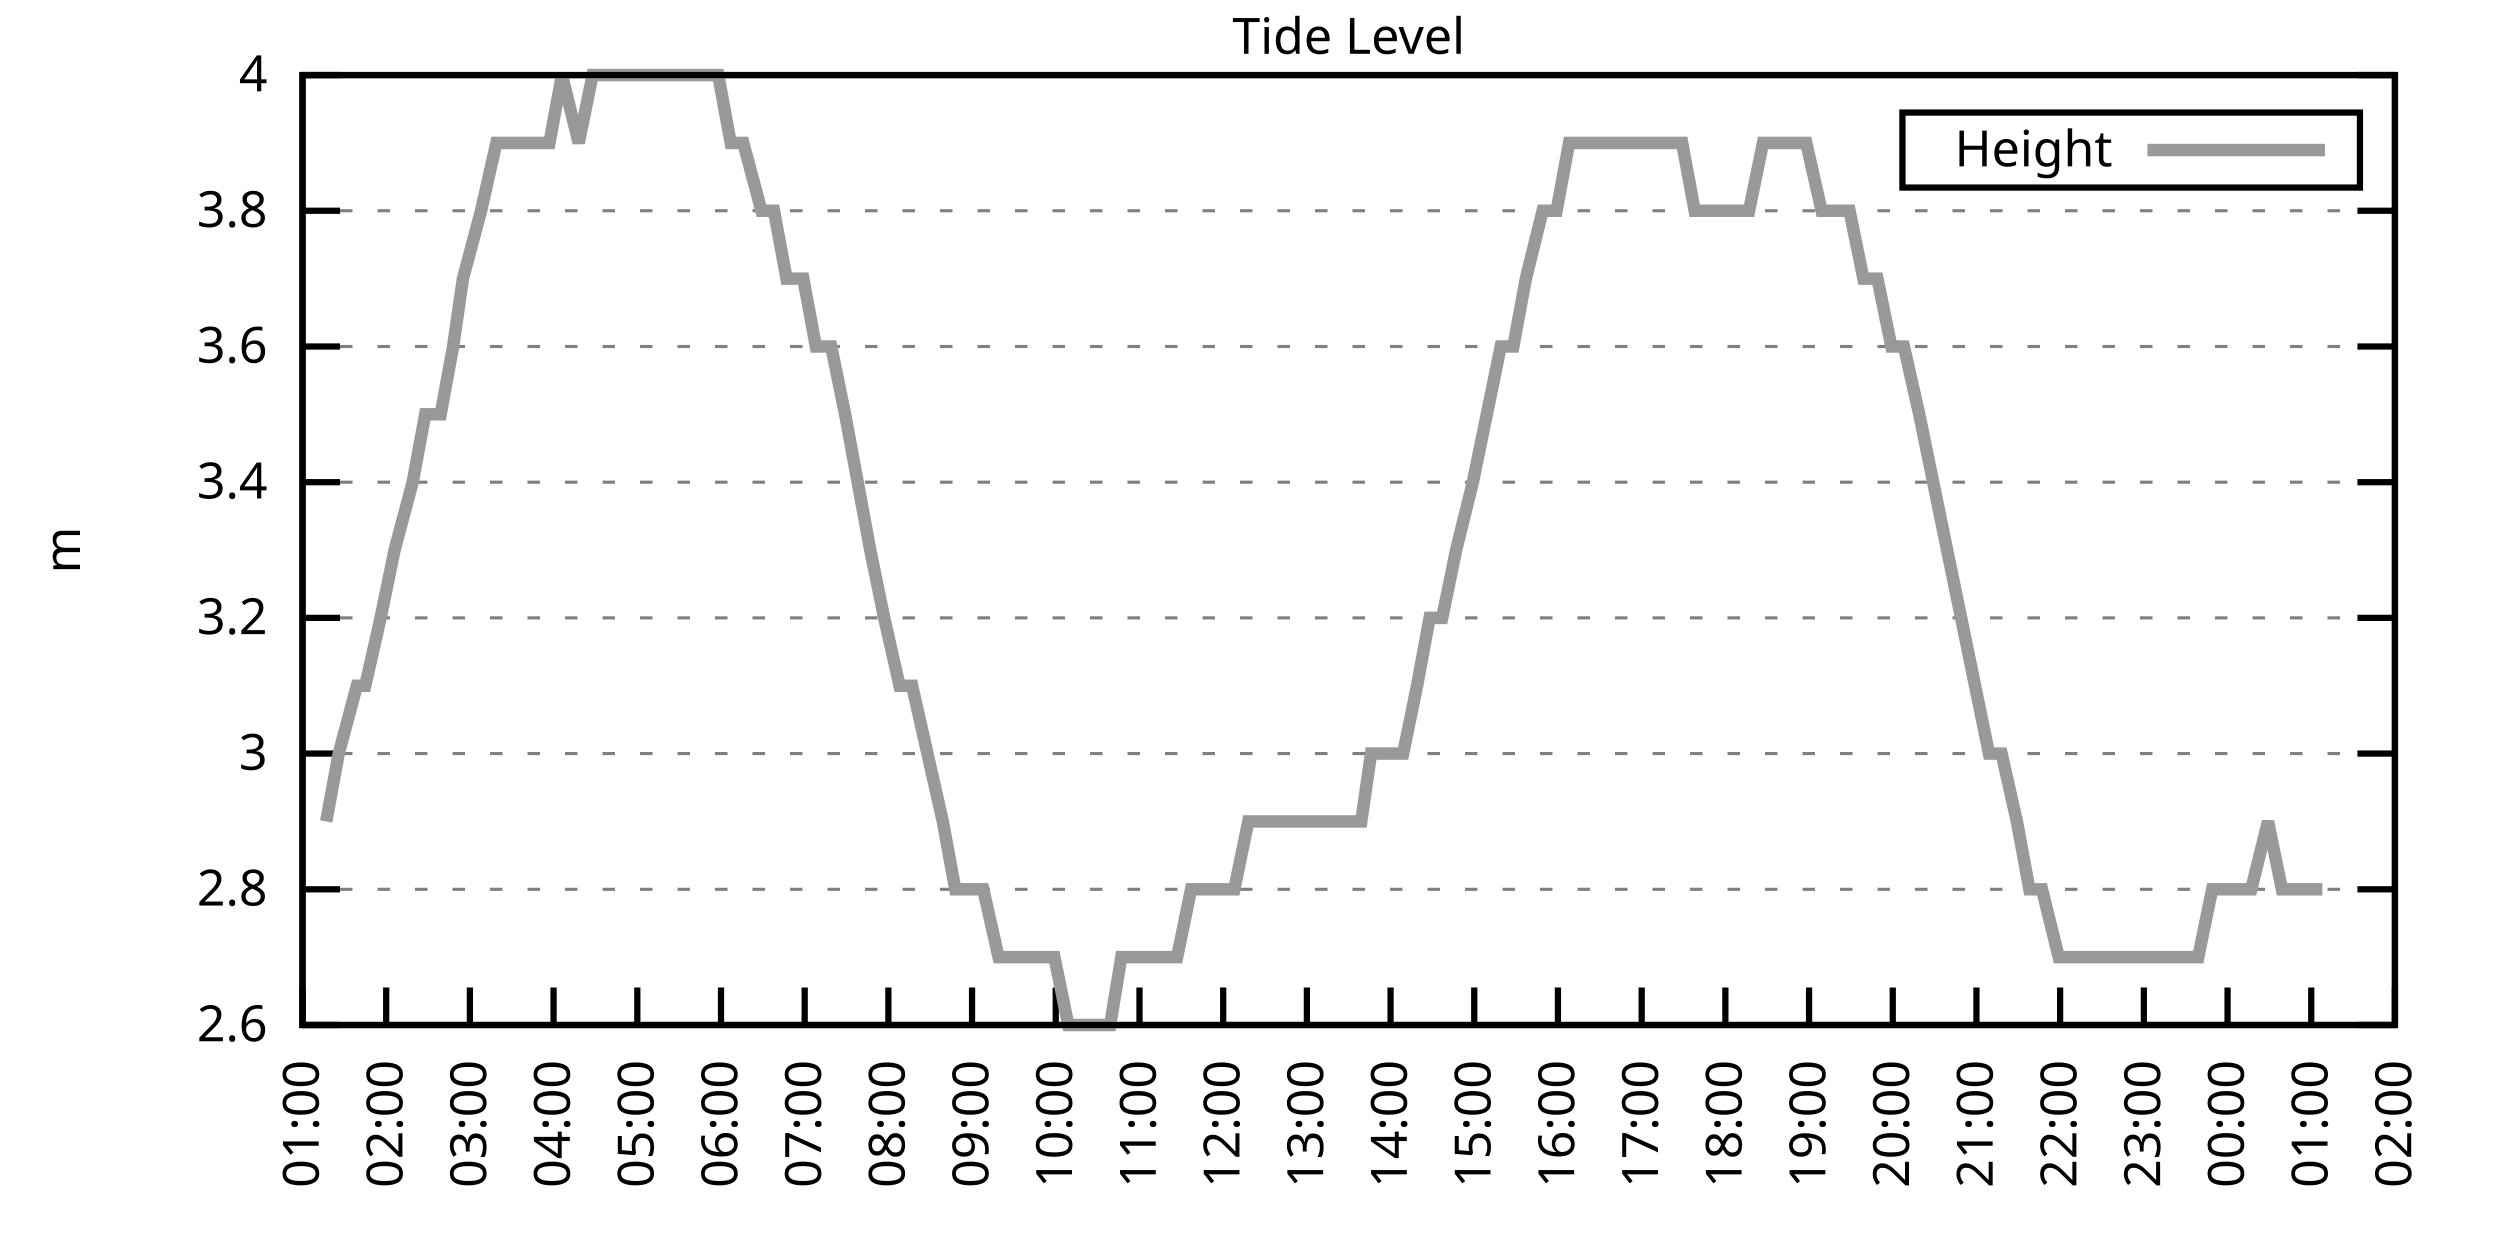
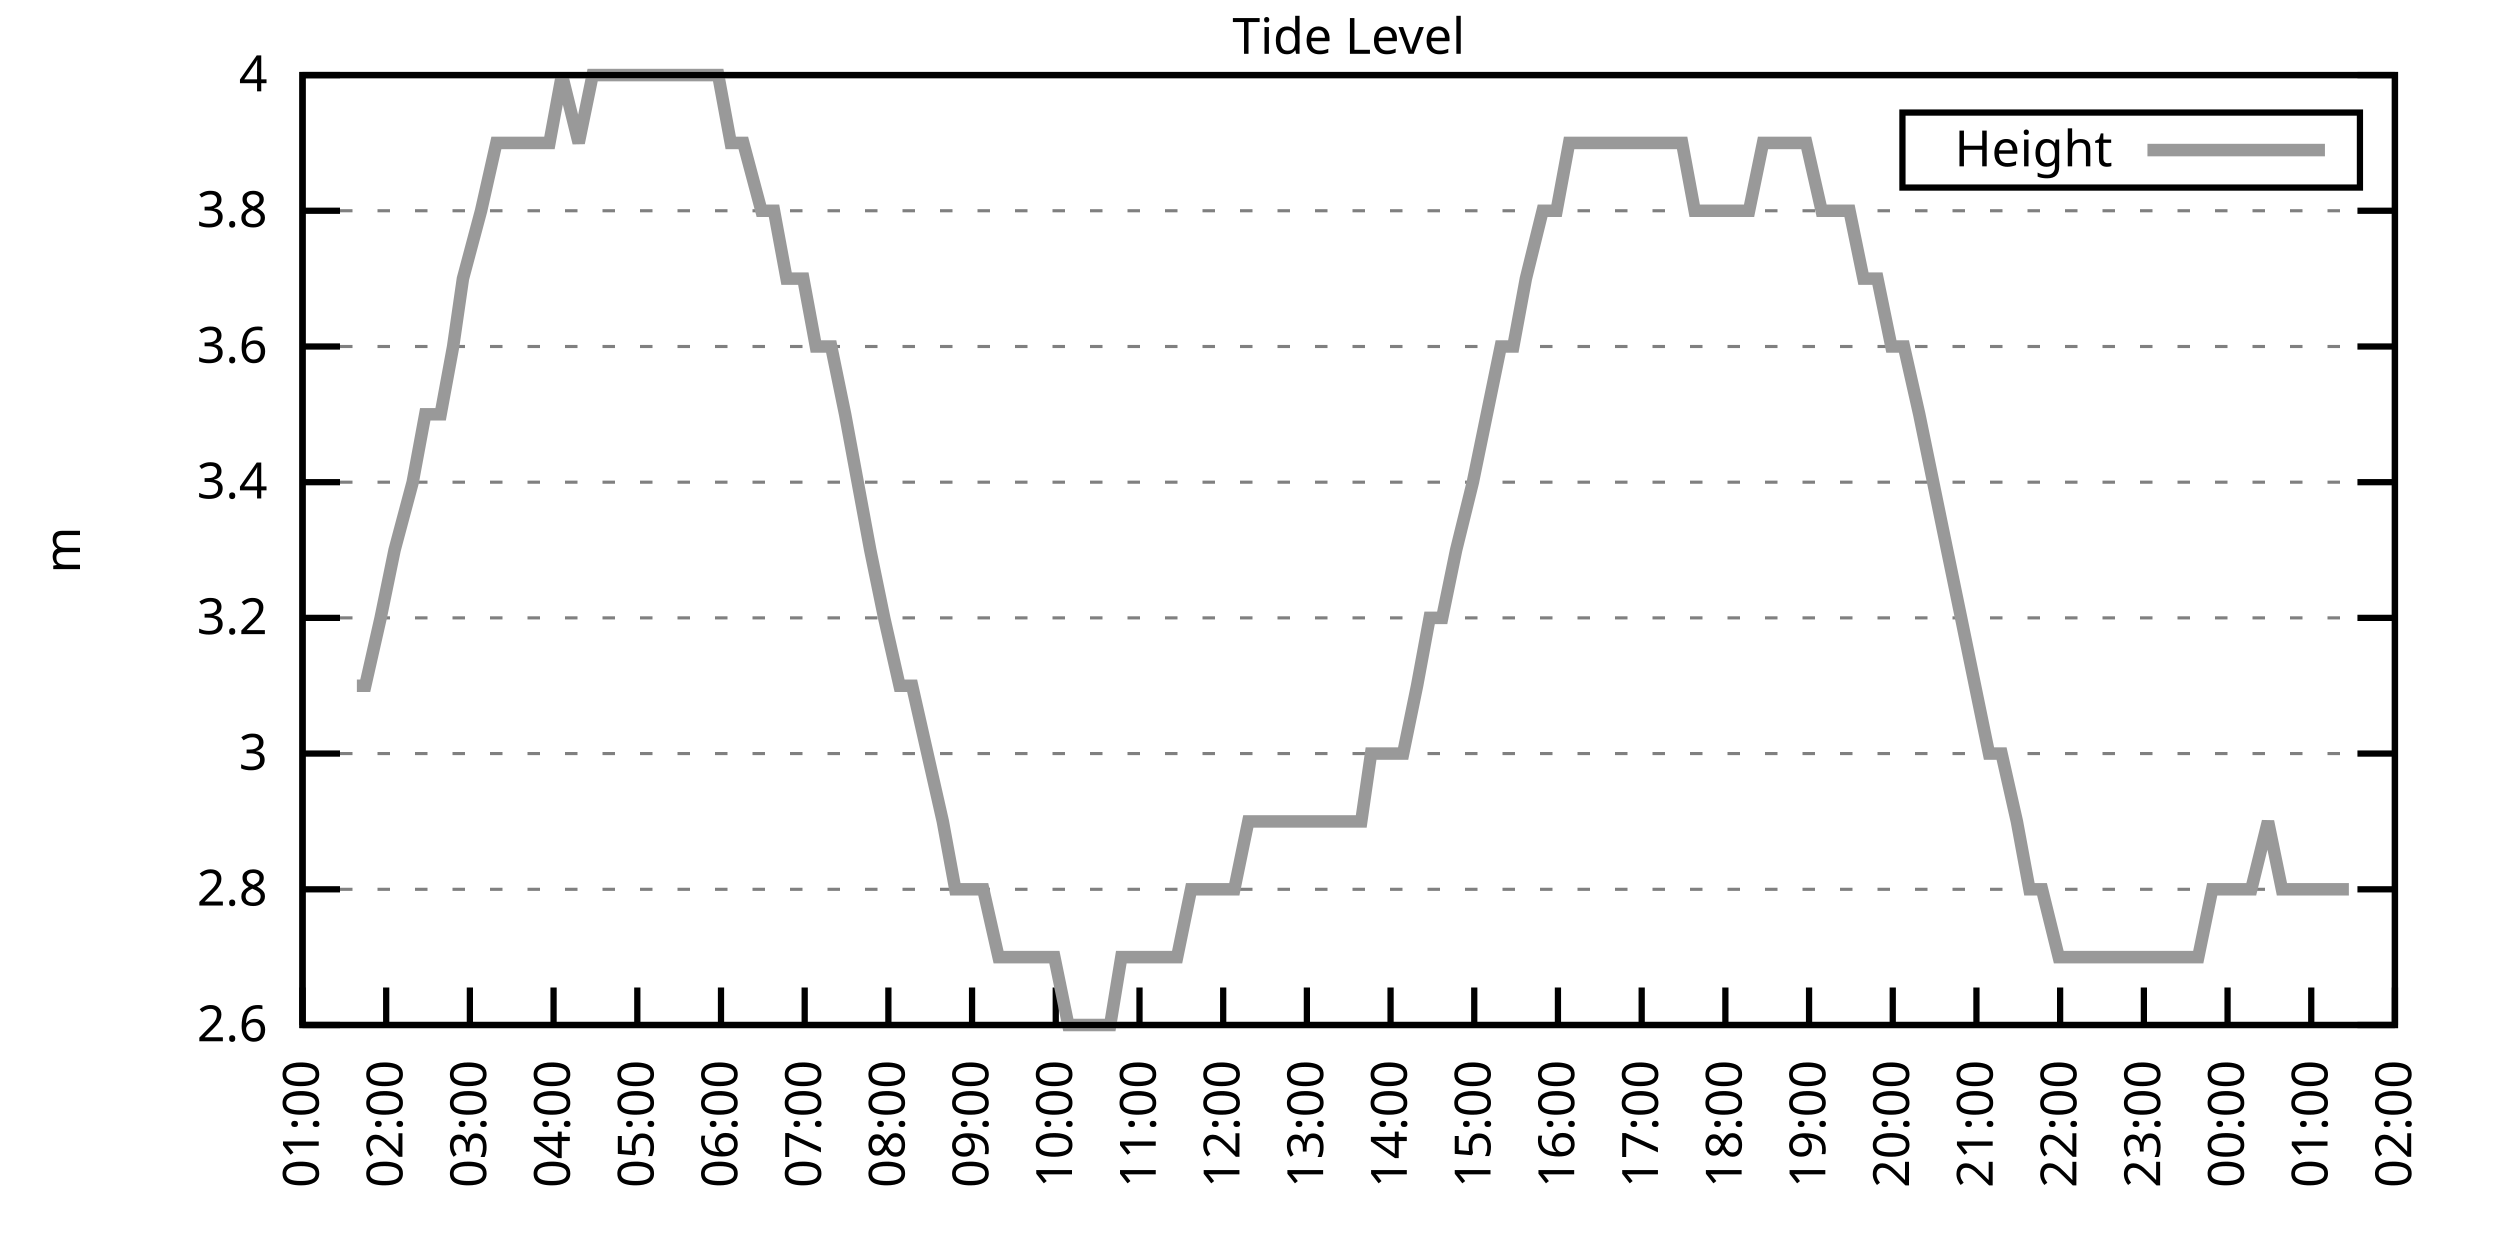
<svg xmlns="http://www.w3.org/2000/svg" xmlns:xlink="http://www.w3.org/1999/xlink" width="400" height="200" viewBox="0 0 400 200">
  <g id="gnuplot_canvas">
    <rect x="0" y="0" width="400" height="200" fill="none" />
    <defs>
      <circle id="gpDot" r="0.5" stroke-width="0.5" stroke="currentColor" />
      <path id="gpPt0" stroke-width="0.333" stroke="currentColor" d="M-1,0 h2 M0,-1 v2" />
      <path id="gpPt1" stroke-width="0.333" stroke="currentColor" d="M-1,-1 L1,1 M1,-1 L-1,1" />
      <path id="gpPt2" stroke-width="0.333" stroke="currentColor" d="M-1,0 L1,0 M0,-1 L0,1 M-1,-1 L1,1 M-1,1 L1,-1" />
      <rect id="gpPt3" stroke-width="0.333" stroke="currentColor" x="-1" y="-1" width="2" height="2" />
      <rect id="gpPt4" stroke-width="0.333" stroke="currentColor" fill="currentColor" x="-1" y="-1" width="2" height="2" />
      <circle id="gpPt5" stroke-width="0.333" stroke="currentColor" cx="0" cy="0" r="1" />
      <use xlink:href="#gpPt5" id="gpPt6" fill="currentColor" stroke="none" />
      <path id="gpPt7" stroke-width="0.333" stroke="currentColor" d="M0,-1.33 L-1.33,0.67 L1.33,0.67 z" />
      <use xlink:href="#gpPt7" id="gpPt8" fill="currentColor" stroke="none" />
      <use xlink:href="#gpPt7" id="gpPt9" stroke="currentColor" transform="rotate(180)" />
      <use xlink:href="#gpPt9" id="gpPt10" fill="currentColor" stroke="none" />
      <use xlink:href="#gpPt3" id="gpPt11" stroke="currentColor" transform="rotate(45)" />
      <use xlink:href="#gpPt11" id="gpPt12" fill="currentColor" stroke="none" />
      <path id="gpPt13" stroke-width="0.333" stroke="currentColor" d="M0,1.330 L1.265,0.411 L0.782,-1.067 L-0.782,-1.076 L-1.265,0.411 z" />
      <use xlink:href="#gpPt13" id="gpPt14" fill="currentColor" stroke="none" />
      <filter id="textbox" filterUnits="objectBoundingBox" x="0" y="0" height="1" width="1">
        <feFlood flood-color="white" flood-opacity="1" result="bgnd" />
        <feComposite in="SourceGraphic" in2="bgnd" operator="atop" />
      </filter>
      <filter id="greybox" filterUnits="objectBoundingBox" x="0" y="0" height="1" width="1">
        <feFlood flood-color="lightgrey" flood-opacity="1" result="grey" />
        <feComposite in="SourceGraphic" in2="grey" operator="atop" />
      </filter>
    </defs>
    <g fill="none" color="white" stroke="currentColor" stroke-width="1.00" stroke-linecap="butt" stroke-linejoin="miter">
</g>
    <g fill="none" color="black" stroke="currentColor" stroke-width="1.00" stroke-linecap="butt" stroke-linejoin="miter">
      <g stroke="none" shape-rendering="crispEdges">
        <polygon fill="rgb(255, 255, 255)" points="48.40,164.00 383.18,164.00 383.18,12.02 48.40,12.02 " />
      </g>
    </g>
    <g fill="none" color="black" stroke="currentColor" stroke-width="1.00" stroke-linecap="butt" stroke-linejoin="miter">
</g>
    <g fill="none" color="black" stroke="black" stroke-width="0.50" stroke-linecap="butt" stroke-linejoin="miter">
</g>
    <g fill="none" color="gray" stroke="currentColor" stroke-width="0.50" stroke-linecap="butt" stroke-linejoin="miter">
      <path stroke="gray" stroke-dasharray="2,4" class="gridline" d="M48.40,164.00 L383.19,164.00  " />
    </g>
    <g fill="none" color="gray" stroke="gray" stroke-width="1.00" stroke-linecap="butt" stroke-linejoin="miter">
</g>
    <g fill="none" color="black" stroke="currentColor" stroke-width="1.00" stroke-linecap="butt" stroke-linejoin="miter">
      <path stroke="black" d="M48.40,164.00 L54.40,164.00 M383.19,164.00 L377.19,164.00  " />
      <g transform="translate(42.80,166.60)" stroke="none" fill="black" font-family="Sans" font-size="8.00" text-anchor="end">
        <text>
          <tspan font-family="Sans"> 2.6</tspan>
        </text>
      </g>
    </g>
    <g fill="none" color="black" stroke="currentColor" stroke-width="1.00" stroke-linecap="butt" stroke-linejoin="miter">
</g>
    <g fill="none" color="black" stroke="black" stroke-width="0.50" stroke-linecap="butt" stroke-linejoin="miter">
</g>
    <g fill="none" color="gray" stroke="currentColor" stroke-width="0.50" stroke-linecap="butt" stroke-linejoin="miter">
      <path stroke="gray" stroke-dasharray="2,4" class="gridline" d="M48.40,142.29 L383.19,142.29  " />
    </g>
    <g fill="none" color="gray" stroke="gray" stroke-width="1.00" stroke-linecap="butt" stroke-linejoin="miter">
</g>
    <g fill="none" color="black" stroke="currentColor" stroke-width="1.00" stroke-linecap="butt" stroke-linejoin="miter">
      <path stroke="black" d="M48.40,142.29 L54.40,142.29 M383.19,142.29 L377.19,142.29  " />
      <g transform="translate(42.80,144.89)" stroke="none" fill="black" font-family="Sans" font-size="8.00" text-anchor="end">
        <text>
          <tspan font-family="Sans"> 2.8</tspan>
        </text>
      </g>
    </g>
    <g fill="none" color="black" stroke="currentColor" stroke-width="1.00" stroke-linecap="butt" stroke-linejoin="miter">
</g>
    <g fill="none" color="black" stroke="black" stroke-width="0.50" stroke-linecap="butt" stroke-linejoin="miter">
</g>
    <g fill="none" color="gray" stroke="currentColor" stroke-width="0.50" stroke-linecap="butt" stroke-linejoin="miter">
      <path stroke="gray" stroke-dasharray="2,4" class="gridline" d="M48.40,120.57 L383.19,120.57  " />
    </g>
    <g fill="none" color="gray" stroke="gray" stroke-width="1.00" stroke-linecap="butt" stroke-linejoin="miter">
</g>
    <g fill="none" color="black" stroke="currentColor" stroke-width="1.00" stroke-linecap="butt" stroke-linejoin="miter">
      <path stroke="black" d="M48.40,120.57 L54.40,120.57 M383.19,120.57 L377.19,120.57  " />
      <g transform="translate(42.80,123.17)" stroke="none" fill="black" font-family="Sans" font-size="8.00" text-anchor="end">
        <text>
          <tspan font-family="Sans"> 3</tspan>
        </text>
      </g>
    </g>
    <g fill="none" color="black" stroke="currentColor" stroke-width="1.00" stroke-linecap="butt" stroke-linejoin="miter">
</g>
    <g fill="none" color="black" stroke="black" stroke-width="0.50" stroke-linecap="butt" stroke-linejoin="miter">
</g>
    <g fill="none" color="gray" stroke="currentColor" stroke-width="0.50" stroke-linecap="butt" stroke-linejoin="miter">
      <path stroke="gray" stroke-dasharray="2,4" class="gridline" d="M48.40,98.86 L383.19,98.86  " />
    </g>
    <g fill="none" color="gray" stroke="gray" stroke-width="1.00" stroke-linecap="butt" stroke-linejoin="miter">
</g>
    <g fill="none" color="black" stroke="currentColor" stroke-width="1.00" stroke-linecap="butt" stroke-linejoin="miter">
      <path stroke="black" d="M48.40,98.86 L54.40,98.86 M383.19,98.86 L377.19,98.86  " />
      <g transform="translate(42.80,101.46)" stroke="none" fill="black" font-family="Sans" font-size="8.00" text-anchor="end">
        <text>
          <tspan font-family="Sans"> 3.2</tspan>
        </text>
      </g>
    </g>
    <g fill="none" color="black" stroke="currentColor" stroke-width="1.00" stroke-linecap="butt" stroke-linejoin="miter">
</g>
    <g fill="none" color="black" stroke="black" stroke-width="0.50" stroke-linecap="butt" stroke-linejoin="miter">
</g>
    <g fill="none" color="gray" stroke="currentColor" stroke-width="0.50" stroke-linecap="butt" stroke-linejoin="miter">
      <path stroke="gray" stroke-dasharray="2,4" class="gridline" d="M48.40,77.15 L383.19,77.15  " />
    </g>
    <g fill="none" color="gray" stroke="gray" stroke-width="1.00" stroke-linecap="butt" stroke-linejoin="miter">
</g>
    <g fill="none" color="black" stroke="currentColor" stroke-width="1.00" stroke-linecap="butt" stroke-linejoin="miter">
      <path stroke="black" d="M48.40,77.15 L54.40,77.15 M383.19,77.15 L377.19,77.15  " />
      <g transform="translate(42.80,79.75)" stroke="none" fill="black" font-family="Sans" font-size="8.00" text-anchor="end">
        <text>
          <tspan font-family="Sans"> 3.4</tspan>
        </text>
      </g>
    </g>
    <g fill="none" color="black" stroke="currentColor" stroke-width="1.00" stroke-linecap="butt" stroke-linejoin="miter">
</g>
    <g fill="none" color="black" stroke="black" stroke-width="0.50" stroke-linecap="butt" stroke-linejoin="miter">
</g>
    <g fill="none" color="gray" stroke="currentColor" stroke-width="0.50" stroke-linecap="butt" stroke-linejoin="miter">
      <path stroke="gray" stroke-dasharray="2,4" class="gridline" d="M48.40,55.44 L383.19,55.44  " />
    </g>
    <g fill="none" color="gray" stroke="gray" stroke-width="1.00" stroke-linecap="butt" stroke-linejoin="miter">
</g>
    <g fill="none" color="black" stroke="currentColor" stroke-width="1.00" stroke-linecap="butt" stroke-linejoin="miter">
      <path stroke="black" d="M48.40,55.44 L54.40,55.44 M383.19,55.44 L377.19,55.44  " />
      <g transform="translate(42.80,58.04)" stroke="none" fill="black" font-family="Sans" font-size="8.00" text-anchor="end">
        <text>
          <tspan font-family="Sans"> 3.6</tspan>
        </text>
      </g>
    </g>
    <g fill="none" color="black" stroke="currentColor" stroke-width="1.00" stroke-linecap="butt" stroke-linejoin="miter">
</g>
    <g fill="none" color="black" stroke="black" stroke-width="0.50" stroke-linecap="butt" stroke-linejoin="miter">
</g>
    <g fill="none" color="gray" stroke="currentColor" stroke-width="0.50" stroke-linecap="butt" stroke-linejoin="miter">
      <path stroke="gray" stroke-dasharray="2,4" class="gridline" d="M48.40,33.72 L383.19,33.72  " />
    </g>
    <g fill="none" color="gray" stroke="gray" stroke-width="1.00" stroke-linecap="butt" stroke-linejoin="miter">
</g>
    <g fill="none" color="black" stroke="currentColor" stroke-width="1.00" stroke-linecap="butt" stroke-linejoin="miter">
      <path stroke="black" d="M48.40,33.72 L54.40,33.72 M383.19,33.72 L377.19,33.72  " />
      <g transform="translate(42.80,36.32)" stroke="none" fill="black" font-family="Sans" font-size="8.00" text-anchor="end">
        <text>
          <tspan font-family="Sans"> 3.8</tspan>
        </text>
      </g>
    </g>
    <g fill="none" color="black" stroke="currentColor" stroke-width="1.00" stroke-linecap="butt" stroke-linejoin="miter">
</g>
    <g fill="none" color="black" stroke="black" stroke-width="0.50" stroke-linecap="butt" stroke-linejoin="miter">
</g>
    <g fill="none" color="gray" stroke="currentColor" stroke-width="0.50" stroke-linecap="butt" stroke-linejoin="miter">
      <path stroke="gray" stroke-dasharray="2,4" class="gridline" d="M48.40,12.01 L383.19,12.01  " />
    </g>
    <g fill="none" color="gray" stroke="gray" stroke-width="1.00" stroke-linecap="butt" stroke-linejoin="miter">
</g>
    <g fill="none" color="black" stroke="currentColor" stroke-width="1.00" stroke-linecap="butt" stroke-linejoin="miter">
      <path stroke="black" d="M48.40,12.01 L54.40,12.01 M383.19,12.01 L377.19,12.01  " />
      <g transform="translate(42.80,14.61)" stroke="none" fill="black" font-family="Sans" font-size="8.00" text-anchor="end">
        <text>
          <tspan font-family="Sans"> 4</tspan>
        </text>
      </g>
    </g>
    <g fill="none" color="black" stroke="currentColor" stroke-width="1.00" stroke-linecap="butt" stroke-linejoin="miter">
      <path stroke="black" d="M48.40,164.00 L48.40,158.00  " />
      <g transform="translate(51.00,169.60) rotate(270.00)" stroke="none" fill="black" font-family="Sans" font-size="8.00" text-anchor="end">
        <text>
          <tspan font-family="Sans">01:00</tspan>
        </text>
      </g>
    </g>
    <g fill="none" color="black" stroke="currentColor" stroke-width="1.00" stroke-linecap="butt" stroke-linejoin="miter">
      <path stroke="black" d="M61.79,164.00 L61.79,158.00  " />
      <g transform="translate(64.39,169.60) rotate(270.00)" stroke="none" fill="black" font-family="Sans" font-size="8.00" text-anchor="end">
        <text>
          <tspan font-family="Sans">02:00</tspan>
        </text>
      </g>
    </g>
    <g fill="none" color="black" stroke="currentColor" stroke-width="1.00" stroke-linecap="butt" stroke-linejoin="miter">
      <path stroke="black" d="M75.18,164.00 L75.18,158.00  " />
      <g transform="translate(77.78,169.60) rotate(270.00)" stroke="none" fill="black" font-family="Sans" font-size="8.00" text-anchor="end">
        <text>
          <tspan font-family="Sans">03:00</tspan>
        </text>
      </g>
    </g>
    <g fill="none" color="black" stroke="currentColor" stroke-width="1.00" stroke-linecap="butt" stroke-linejoin="miter">
      <path stroke="black" d="M88.57,164.00 L88.57,158.00  " />
      <g transform="translate(91.17,169.60) rotate(270.00)" stroke="none" fill="black" font-family="Sans" font-size="8.00" text-anchor="end">
        <text>
          <tspan font-family="Sans">04:00</tspan>
        </text>
      </g>
    </g>
    <g fill="none" color="black" stroke="currentColor" stroke-width="1.00" stroke-linecap="butt" stroke-linejoin="miter">
      <path stroke="black" d="M101.97,164.00 L101.97,158.00  " />
      <g transform="translate(104.57,169.60) rotate(270.00)" stroke="none" fill="black" font-family="Sans" font-size="8.00" text-anchor="end">
        <text>
          <tspan font-family="Sans">05:00</tspan>
        </text>
      </g>
    </g>
    <g fill="none" color="black" stroke="currentColor" stroke-width="1.00" stroke-linecap="butt" stroke-linejoin="miter">
      <path stroke="black" d="M115.36,164.00 L115.36,158.00  " />
      <g transform="translate(117.96,169.60) rotate(270.00)" stroke="none" fill="black" font-family="Sans" font-size="8.00" text-anchor="end">
        <text>
          <tspan font-family="Sans">06:00</tspan>
        </text>
      </g>
    </g>
    <g fill="none" color="black" stroke="currentColor" stroke-width="1.00" stroke-linecap="butt" stroke-linejoin="miter">
      <path stroke="black" d="M128.75,164.00 L128.75,158.00  " />
      <g transform="translate(131.35,169.60) rotate(270.00)" stroke="none" fill="black" font-family="Sans" font-size="8.00" text-anchor="end">
        <text>
          <tspan font-family="Sans">07:00</tspan>
        </text>
      </g>
    </g>
    <g fill="none" color="black" stroke="currentColor" stroke-width="1.00" stroke-linecap="butt" stroke-linejoin="miter">
      <path stroke="black" d="M142.14,164.00 L142.14,158.00  " />
      <g transform="translate(144.74,169.60) rotate(270.00)" stroke="none" fill="black" font-family="Sans" font-size="8.00" text-anchor="end">
        <text>
          <tspan font-family="Sans">08:00</tspan>
        </text>
      </g>
    </g>
    <g fill="none" color="black" stroke="currentColor" stroke-width="1.00" stroke-linecap="butt" stroke-linejoin="miter">
      <path stroke="black" d="M155.53,164.00 L155.53,158.00  " />
      <g transform="translate(158.13,169.60) rotate(270.00)" stroke="none" fill="black" font-family="Sans" font-size="8.00" text-anchor="end">
        <text>
          <tspan font-family="Sans">09:00</tspan>
        </text>
      </g>
    </g>
    <g fill="none" color="black" stroke="currentColor" stroke-width="1.00" stroke-linecap="butt" stroke-linejoin="miter">
      <path stroke="black" d="M168.92,164.00 L168.92,158.00  " />
      <g transform="translate(171.52,169.60) rotate(270.00)" stroke="none" fill="black" font-family="Sans" font-size="8.00" text-anchor="end">
        <text>
          <tspan font-family="Sans">10:00</tspan>
        </text>
      </g>
    </g>
    <g fill="none" color="black" stroke="currentColor" stroke-width="1.00" stroke-linecap="butt" stroke-linejoin="miter">
      <path stroke="black" d="M182.32,164.00 L182.32,158.00  " />
      <g transform="translate(184.92,169.60) rotate(270.00)" stroke="none" fill="black" font-family="Sans" font-size="8.00" text-anchor="end">
        <text>
          <tspan font-family="Sans">11:00</tspan>
        </text>
      </g>
    </g>
    <g fill="none" color="black" stroke="currentColor" stroke-width="1.00" stroke-linecap="butt" stroke-linejoin="miter">
      <path stroke="black" d="M195.71,164.00 L195.71,158.00  " />
      <g transform="translate(198.31,169.60) rotate(270.00)" stroke="none" fill="black" font-family="Sans" font-size="8.00" text-anchor="end">
        <text>
          <tspan font-family="Sans">12:00</tspan>
        </text>
      </g>
    </g>
    <g fill="none" color="black" stroke="currentColor" stroke-width="1.00" stroke-linecap="butt" stroke-linejoin="miter">
      <path stroke="black" d="M209.10,164.00 L209.10,158.00  " />
      <g transform="translate(211.70,169.60) rotate(270.00)" stroke="none" fill="black" font-family="Sans" font-size="8.00" text-anchor="end">
        <text>
          <tspan font-family="Sans">13:00</tspan>
        </text>
      </g>
    </g>
    <g fill="none" color="black" stroke="currentColor" stroke-width="1.00" stroke-linecap="butt" stroke-linejoin="miter">
      <path stroke="black" d="M222.49,164.00 L222.49,158.00  " />
      <g transform="translate(225.09,169.60) rotate(270.00)" stroke="none" fill="black" font-family="Sans" font-size="8.00" text-anchor="end">
        <text>
          <tspan font-family="Sans">14:00</tspan>
        </text>
      </g>
    </g>
    <g fill="none" color="black" stroke="currentColor" stroke-width="1.00" stroke-linecap="butt" stroke-linejoin="miter">
      <path stroke="black" d="M235.88,164.00 L235.88,158.00  " />
      <g transform="translate(238.48,169.60) rotate(270.00)" stroke="none" fill="black" font-family="Sans" font-size="8.00" text-anchor="end">
        <text>
          <tspan font-family="Sans">15:00</tspan>
        </text>
      </g>
    </g>
    <g fill="none" color="black" stroke="currentColor" stroke-width="1.00" stroke-linecap="butt" stroke-linejoin="miter">
      <path stroke="black" d="M249.27,164.00 L249.27,158.00  " />
      <g transform="translate(251.87,169.60) rotate(270.00)" stroke="none" fill="black" font-family="Sans" font-size="8.00" text-anchor="end">
        <text>
          <tspan font-family="Sans">16:00</tspan>
        </text>
      </g>
    </g>
    <g fill="none" color="black" stroke="currentColor" stroke-width="1.00" stroke-linecap="butt" stroke-linejoin="miter">
      <path stroke="black" d="M262.67,164.00 L262.67,158.00  " />
      <g transform="translate(265.27,169.60) rotate(270.00)" stroke="none" fill="black" font-family="Sans" font-size="8.00" text-anchor="end">
        <text>
          <tspan font-family="Sans">17:00</tspan>
        </text>
      </g>
    </g>
    <g fill="none" color="black" stroke="currentColor" stroke-width="1.00" stroke-linecap="butt" stroke-linejoin="miter">
      <path stroke="black" d="M276.06,164.00 L276.06,158.00  " />
      <g transform="translate(278.66,169.60) rotate(270.00)" stroke="none" fill="black" font-family="Sans" font-size="8.00" text-anchor="end">
        <text>
          <tspan font-family="Sans">18:00</tspan>
        </text>
      </g>
    </g>
    <g fill="none" color="black" stroke="currentColor" stroke-width="1.00" stroke-linecap="butt" stroke-linejoin="miter">
      <path stroke="black" d="M289.45,164.00 L289.45,158.00  " />
      <g transform="translate(292.05,169.60) rotate(270.00)" stroke="none" fill="black" font-family="Sans" font-size="8.00" text-anchor="end">
        <text>
          <tspan font-family="Sans">19:00</tspan>
        </text>
      </g>
    </g>
    <g fill="none" color="black" stroke="currentColor" stroke-width="1.00" stroke-linecap="butt" stroke-linejoin="miter">
      <path stroke="black" d="M302.84,164.00 L302.84,158.00  " />
      <g transform="translate(305.44,169.60) rotate(270.00)" stroke="none" fill="black" font-family="Sans" font-size="8.00" text-anchor="end">
        <text>
          <tspan font-family="Sans">20:00</tspan>
        </text>
      </g>
    </g>
    <g fill="none" color="black" stroke="currentColor" stroke-width="1.00" stroke-linecap="butt" stroke-linejoin="miter">
      <path stroke="black" d="M316.23,164.00 L316.23,158.00  " />
      <g transform="translate(318.83,169.60) rotate(270.00)" stroke="none" fill="black" font-family="Sans" font-size="8.00" text-anchor="end">
        <text>
          <tspan font-family="Sans">21:00</tspan>
        </text>
      </g>
    </g>
    <g fill="none" color="black" stroke="currentColor" stroke-width="1.00" stroke-linecap="butt" stroke-linejoin="miter">
      <path stroke="black" d="M329.62,164.00 L329.62,158.00  " />
      <g transform="translate(332.22,169.60) rotate(270.00)" stroke="none" fill="black" font-family="Sans" font-size="8.00" text-anchor="end">
        <text>
          <tspan font-family="Sans">22:00</tspan>
        </text>
      </g>
    </g>
    <g fill="none" color="black" stroke="currentColor" stroke-width="1.00" stroke-linecap="butt" stroke-linejoin="miter">
      <path stroke="black" d="M343.02,164.00 L343.02,158.00  " />
      <g transform="translate(345.62,169.60) rotate(270.00)" stroke="none" fill="black" font-family="Sans" font-size="8.00" text-anchor="end">
        <text>
          <tspan font-family="Sans">23:00</tspan>
        </text>
      </g>
    </g>
    <g fill="none" color="black" stroke="currentColor" stroke-width="1.00" stroke-linecap="butt" stroke-linejoin="miter">
      <path stroke="black" d="M356.41,164.00 L356.41,158.00  " />
      <g transform="translate(359.01,169.60) rotate(270.00)" stroke="none" fill="black" font-family="Sans" font-size="8.00" text-anchor="end">
        <text>
          <tspan font-family="Sans">00:00</tspan>
        </text>
      </g>
    </g>
    <g fill="none" color="black" stroke="currentColor" stroke-width="1.00" stroke-linecap="butt" stroke-linejoin="miter">
      <path stroke="black" d="M369.80,164.00 L369.80,158.00  " />
      <g transform="translate(372.40,169.60) rotate(270.00)" stroke="none" fill="black" font-family="Sans" font-size="8.00" text-anchor="end">
        <text>
          <tspan font-family="Sans">01:00</tspan>
        </text>
      </g>
    </g>
    <g fill="none" color="black" stroke="currentColor" stroke-width="1.00" stroke-linecap="butt" stroke-linejoin="miter">
      <path stroke="black" d="M383.19,164.00 L383.19,158.00  " />
      <g transform="translate(385.79,169.60) rotate(270.00)" stroke="none" fill="black" font-family="Sans" font-size="8.00" text-anchor="end">
        <text>
          <tspan font-family="Sans">02:00</tspan>
        </text>
      </g>
    </g>
    <g fill="none" color="black" stroke="currentColor" stroke-width="1.00" stroke-linecap="butt" stroke-linejoin="miter">
</g>
    <g fill="none" color="black" stroke="currentColor" stroke-width="1.00" stroke-linecap="butt" stroke-linejoin="miter">
      <path stroke="black" d="M48.40,12.01 L48.40,164.00 L383.19,164.00 L383.19,12.01 L48.40,12.01 Z  " />
    </g>
    <g fill="none" color="black" stroke="currentColor" stroke-width="1.00" stroke-linecap="butt" stroke-linejoin="miter">
</g>
    <g fill="none" color="black" stroke="currentColor" stroke-width="1.00" stroke-linecap="butt" stroke-linejoin="miter">
      <path stroke="black" d="M304.39,30.01 L304.39,18.01 L377.59,18.01 L377.59,30.01 L304.39,30.01 Z  " />
    </g>
    <g id="Tide_level_plot_1">
      <g fill="none" color="white" stroke="black" stroke-width="2.00" stroke-linecap="butt" stroke-linejoin="miter">
</g>
      <g fill="none" color="black" stroke="currentColor" stroke-width="2.00" stroke-linecap="butt" stroke-linejoin="miter">
        <g transform="translate(337.99,26.61)" stroke="none" fill="black" font-family="Sans" font-size="8.00" text-anchor="end">
          <text>
            <tspan font-family="Sans">Height</tspan>
          </text>
        </g>
      </g>
      <g fill="none" color="black" stroke="currentColor" stroke-width="2.00" stroke-linecap="butt" stroke-linejoin="miter">
-         <path stroke="rgb(153, 153, 153)" d="M343.59,24.01 L371.99,24.01 M52.19,131.43 L54.20,120.57 L57.10,109.72 L58.44,109.72 L60.90,98.86 L63.13,88.01   L66.03,77.15 L68.04,66.29 L70.50,66.29 L72.50,55.44 L74.07,44.58 L76.97,33.72 L79.42,22.87 L81.21,22.87   L83.44,22.87 L85.90,22.87 L87.91,22.87 L89.91,12.01 L92.59,22.87 L94.82,12.01 L96.83,12.01 L99.51,12.01   L101.74,12.01 L103.75,12.01 L106.21,12.01 L108.44,12.01 L110.45,12.01 L112.90,12.01 L114.91,12.01 L116.92,22.87   L118.93,22.87 L121.83,33.72 L123.84,33.72 L125.85,44.58 L128.53,44.58 L130.54,55.44 L132.99,55.44 L135.22,66.29   L137.23,77.15 L139.24,88.01 L141.47,98.86 L143.93,109.72 L145.94,109.72 L148.39,120.57 L150.85,131.43 L152.85,142.29   L155.09,142.29 L157.32,142.29 L159.77,153.14 L162.01,153.14 L164.24,153.14 L166.47,153.14 L168.70,153.14 L170.93,164.00   L172.72,164.00 L175.17,164.00 L177.63,164.00 L179.41,153.14 L181.87,153.14 L184.10,153.14 L186.56,153.14 L188.34,153.14   L190.57,142.29 L193.25,142.29 L195.48,142.29 L197.49,142.29 L199.73,131.43 L201.73,131.43 L204.41,131.43 L206.64,131.43   L208.43,131.43 L211.11,131.43 L213.34,131.43 L215.57,131.43 L217.80,131.43 L219.37,120.57 L222.27,120.57 L224.50,120.57   L226.73,109.72 L228.74,98.86 L230.75,98.86 L232.98,88.01 L235.66,77.15 L237.89,66.29 L240.12,55.44 L242.13,55.44   L244.14,44.58 L246.82,33.72 L249.05,33.72 L251.06,22.87 L253.07,22.87 L255.30,22.87 L257.53,22.87 L259.76,22.87   L262.44,22.87 L264.00,22.87 L266.46,22.87 L269.14,22.87 L271.15,33.72 L273.60,33.72 L275.61,33.72 L278.07,33.72   L279.85,33.72 L282.08,22.87 L284.32,22.87 L286.99,22.87 L289.00,22.87 L291.46,33.72 L293.02,33.72 L295.92,33.72   L298.15,44.58 L300.39,44.58 L302.62,55.44 L304.63,55.44 L307.08,66.29 L309.31,77.15 L311.54,88.01 L313.78,98.86   L316.01,109.72 L318.24,120.57 L320.25,120.57 L322.70,131.43 L324.71,142.29 L326.72,142.29 L329.40,153.14 L331.41,153.14   L333.64,153.14 L336.10,153.14 L338.33,153.14 L340.56,153.14 L342.79,153.14 L345.02,153.14 L346.59,153.14 L349.49,153.14   L351.72,153.14 L353.95,142.29 L355.74,142.29 L357.97,142.29 L360.20,142.29 L362.88,131.43 L365.11,142.29 L366.90,142.29   L369.58,142.29 L371.58,142.29  " />
+         <path stroke="rgb(153, 153, 153)" d="M343.59,24.01 L371.99,24.01 M57.10,109.72 L58.44,109.72 L60.90,98.86 L63.13,88.01 L66.03,77.15 L68.04,66.29   L70.50,66.29 L72.50,55.44 L74.07,44.58 L76.97,33.72 L79.42,22.87 L81.21,22.87 L83.44,22.87 L85.90,22.87   L87.91,22.87 L89.91,12.01 L92.59,22.87 L94.82,12.01 L96.83,12.01 L99.51,12.01 L101.74,12.01 L103.75,12.01   L106.21,12.01 L108.44,12.01 L110.45,12.01 L112.90,12.01 L114.91,12.01 L116.92,22.87 L118.93,22.87 L121.83,33.72   L123.84,33.72 L125.85,44.58 L128.53,44.58 L130.54,55.44 L132.99,55.44 L135.22,66.29 L137.23,77.15 L139.24,88.01   L141.47,98.86 L143.93,109.72 L145.94,109.72 L148.39,120.57 L150.85,131.43 L152.85,142.29 L155.09,142.29 L157.32,142.29   L159.77,153.14 L162.01,153.14 L164.24,153.14 L166.47,153.14 L168.70,153.14 L170.93,164.00 L172.72,164.00 L175.17,164.00   L177.63,164.00 L179.41,153.14 L181.87,153.14 L184.10,153.14 L186.56,153.14 L188.34,153.14 L190.57,142.29 L193.25,142.29   L195.48,142.29 L197.49,142.29 L199.73,131.43 L201.73,131.43 L204.41,131.43 L206.64,131.43 L208.43,131.43 L211.11,131.43   L213.34,131.43 L215.57,131.43 L217.80,131.43 L219.37,120.57 L222.27,120.57 L224.50,120.57 L226.73,109.72 L228.74,98.86   L230.75,98.86 L232.98,88.01 L235.66,77.15 L237.89,66.29 L240.12,55.44 L242.13,55.44 L244.14,44.58 L246.82,33.72   L249.05,33.72 L251.06,22.87 L253.07,22.87 L255.30,22.87 L257.53,22.87 L259.76,22.87 L262.44,22.87 L264.00,22.87   L266.46,22.87 L269.14,22.87 L271.15,33.72 L273.60,33.72 L275.61,33.72 L278.07,33.72 L279.85,33.72 L282.08,22.87   L284.32,22.87 L286.99,22.87 L289.00,22.87 L291.46,33.72 L293.02,33.72 L295.92,33.72 L298.15,44.58 L300.39,44.58   L302.62,55.44 L304.63,55.44 L307.08,66.29 L309.31,77.15 L311.54,88.01 L313.78,98.86 L316.01,109.72 L318.24,120.57   L320.25,120.57 L322.70,131.43 L324.71,142.29 L326.72,142.29 L329.40,153.14 L331.41,153.14 L333.64,153.14 L336.10,153.14   L338.33,153.14 L340.56,153.14 L342.79,153.14 L345.02,153.14 L346.59,153.14 L349.49,153.14 L351.72,153.14 L353.95,142.29   L355.74,142.29 L357.97,142.29 L360.20,142.29 L362.88,131.43 L365.11,142.29 L366.90,142.29 L369.58,142.29 L371.58,142.29   L373.59,142.29 L375.82,142.29  " />
      </g>
    </g>
    <g fill="none" color="black" stroke="currentColor" stroke-width="2.00" stroke-linecap="butt" stroke-linejoin="miter">
</g>
    <g fill="none" color="black" stroke="black" stroke-width="1.00" stroke-linecap="butt" stroke-linejoin="miter">
</g>
    <g fill="none" color="black" stroke="currentColor" stroke-width="1.00" stroke-linecap="butt" stroke-linejoin="miter">
      <path stroke="black" d="M48.40,12.01 L48.40,164.00 L383.19,164.00 L383.19,12.01 L48.40,12.01 Z  " />
      <g transform="translate(12.80,88.01) rotate(270.00)" stroke="none" fill="black" font-family="Sans" font-size="8.00" text-anchor="middle">
        <text>
          <tspan font-family="Sans">m</tspan>
        </text>
      </g>
    </g>
    <g fill="none" color="black" stroke="currentColor" stroke-width="1.00" stroke-linecap="butt" stroke-linejoin="miter">
</g>
    <g fill="none" color="black" stroke="currentColor" stroke-width="1.00" stroke-linecap="butt" stroke-linejoin="miter">
      <g transform="translate(215.79,8.61)" stroke="none" fill="black" font-family="Sans" font-size="8.00" text-anchor="middle">
        <text>
          <tspan font-family="Sans">Tide Level</tspan>
        </text>
      </g>
    </g>
    <g fill="none" color="black" stroke="currentColor" stroke-width="1.00" stroke-linecap="butt" stroke-linejoin="miter">
</g>
  </g>
</svg>
